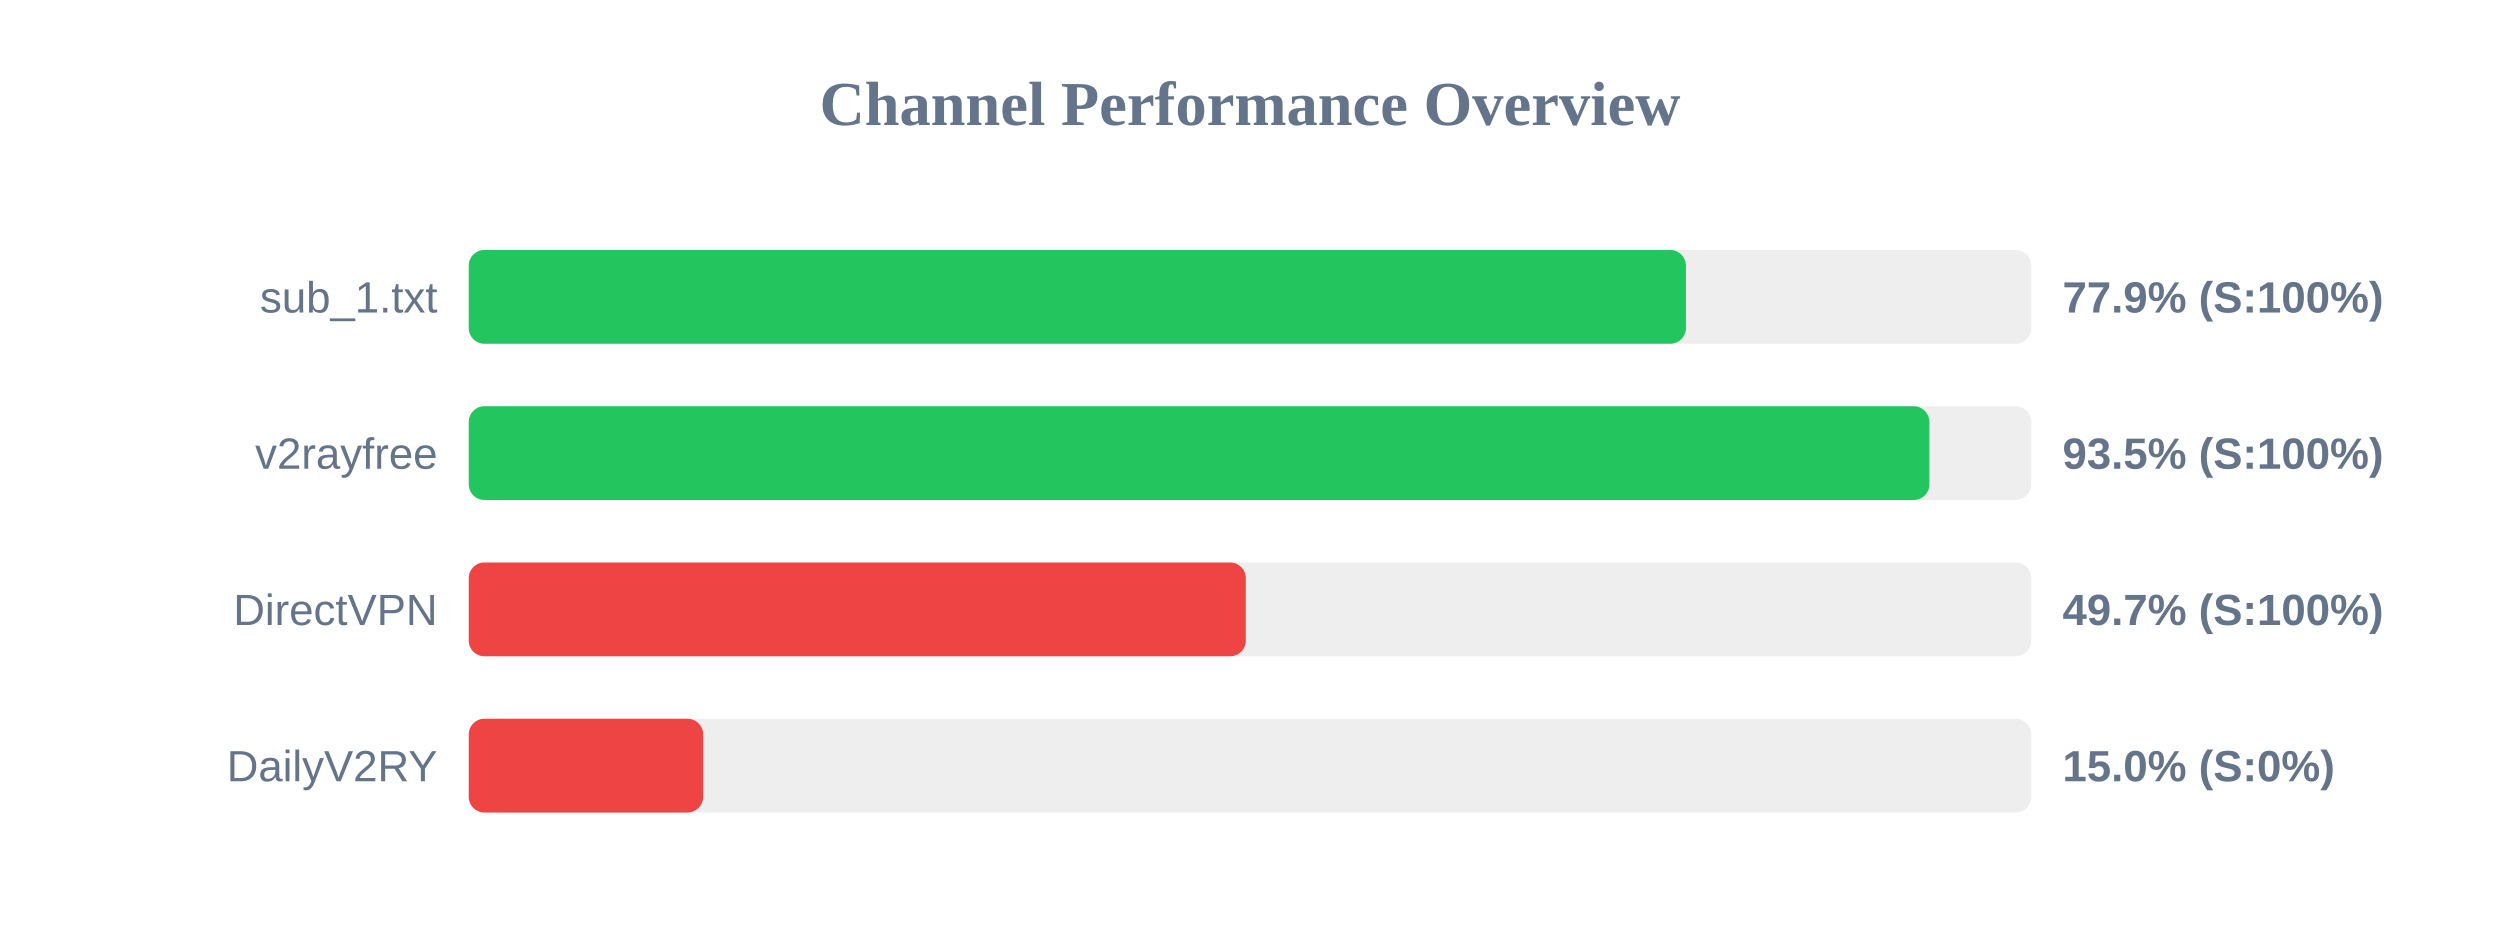
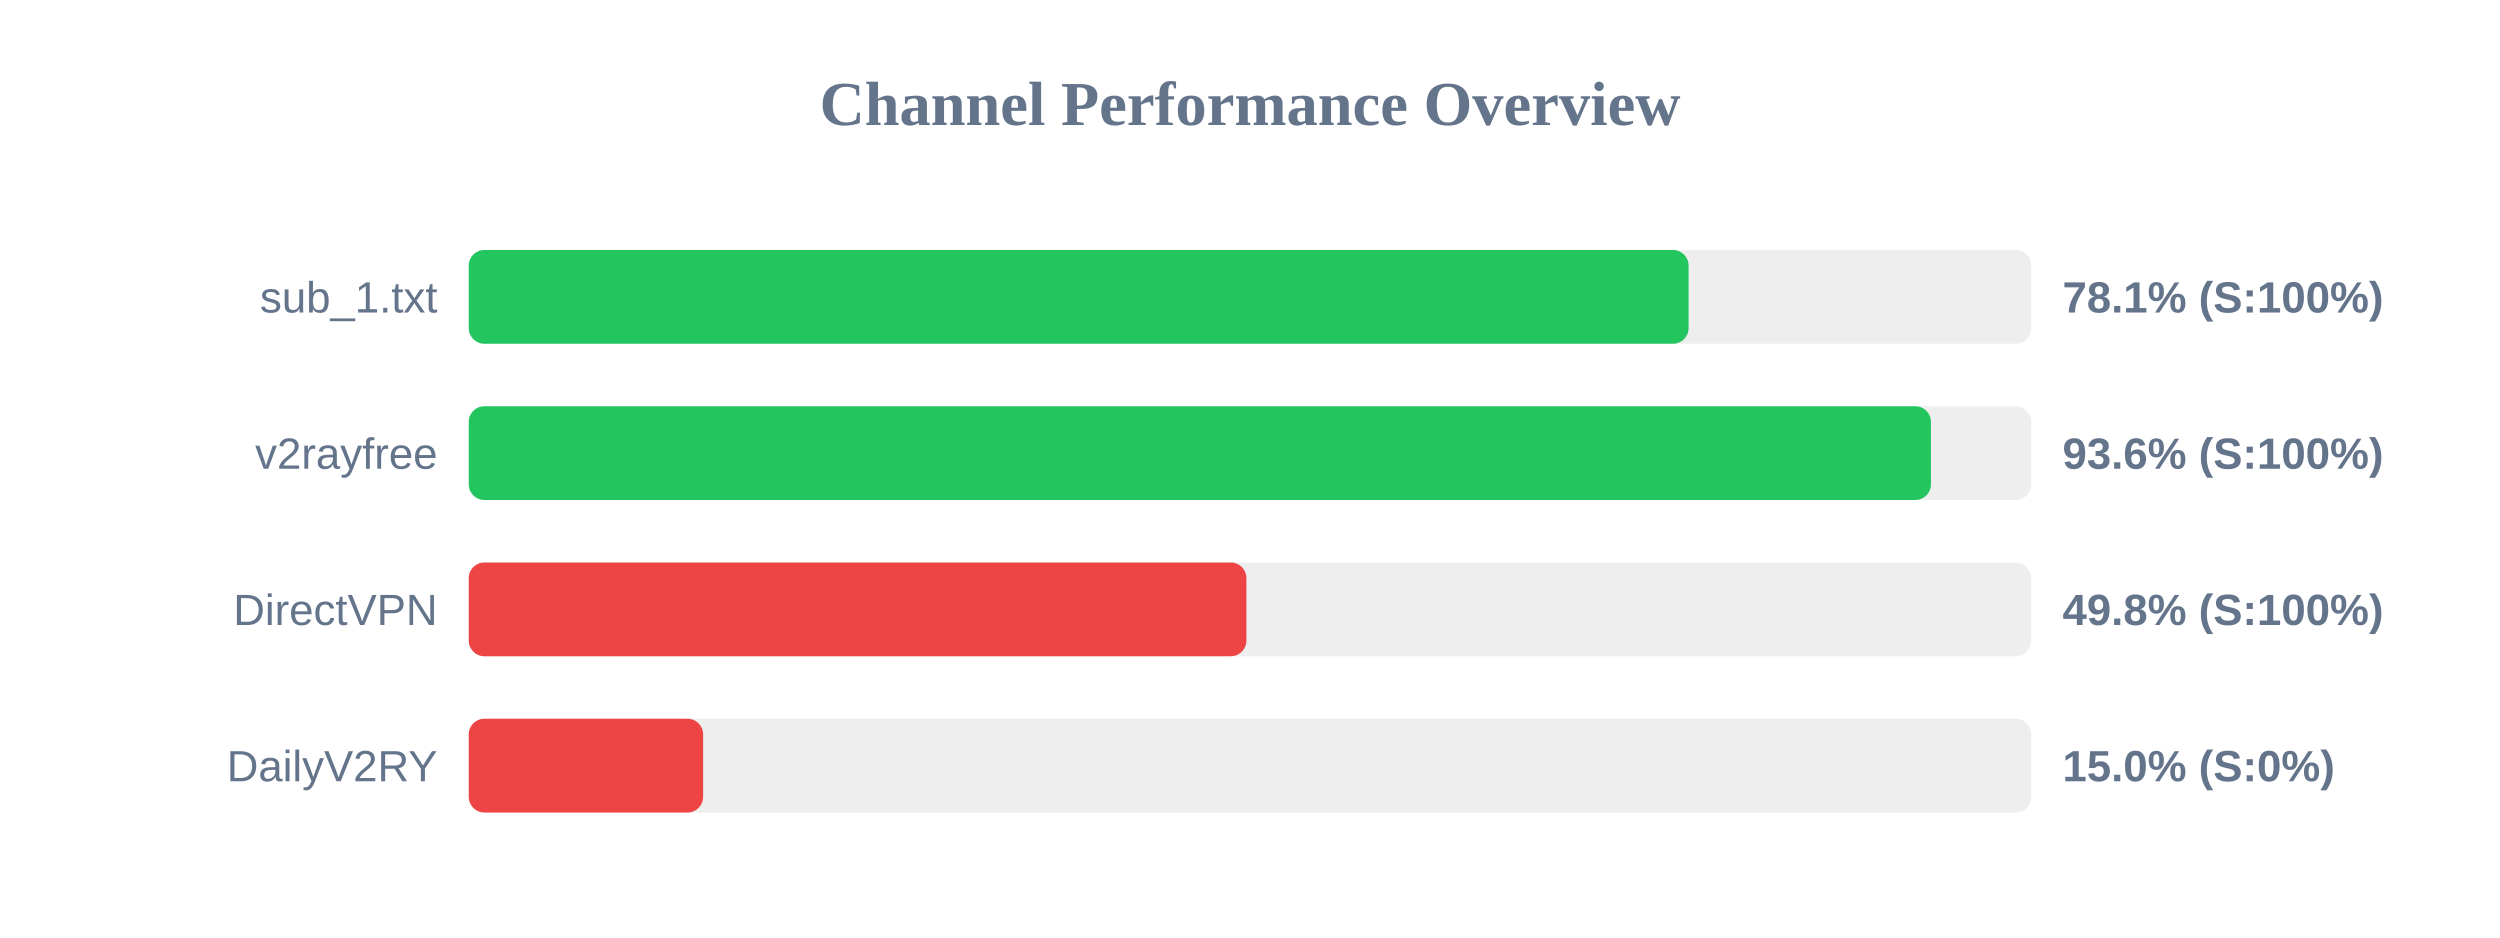
<svg xmlns="http://www.w3.org/2000/svg" width="800" height="300" version="1.1">
  <style>
        .row { font: 14px Arial; fill: #64748b; }
        .score { font: bold 14px Arial; fill: #64748b; }
    </style>
  <text x="400" y="40" text-anchor="middle" font-size="20px" font-weight="bold" fill="#64748b">Channel Performance Overview</text>
  <rect x="150" y="80" width="500" height="30" fill="#eee" rx="5" />
-   <rect x="150" y="80" width="389.5" height="30" fill="#22c55e" rx="5" />
+   <rect x="150" y="80" width="390.35" height="30" fill="#22c55e" rx="5" />
  <text x="140" y="100" text-anchor="end" class="row">sub_1.txt</text>
-   <text x="660" y="100" text-anchor="start" class="score">77.9% (S:100%)</text>
+   <text x="660" y="100" text-anchor="start" class="score">78.1% (S:100%)</text>
  <rect x="150" y="130" width="500" height="30" fill="#eee" rx="5" />
-   <rect x="150" y="130" width="467.4" height="30" fill="#22c55e" rx="5" />
+   <rect x="150" y="130" width="467.9" height="30" fill="#22c55e" rx="5" />
  <text x="140" y="150" text-anchor="end" class="row">v2rayfree</text>
-   <text x="660" y="150" text-anchor="start" class="score">93.5% (S:100%)</text>
+   <text x="660" y="150" text-anchor="start" class="score">93.6% (S:100%)</text>
  <rect x="150" y="180" width="500" height="30" fill="#eee" rx="5" />
-   <rect x="150" y="180" width="248.65" height="30" fill="#ef4444" rx="5" />
+   <rect x="150" y="180" width="248.85" height="30" fill="#ef4444" rx="5" />
  <text x="140" y="200" text-anchor="end" class="row">DirectVPN</text>
-   <text x="660" y="200" text-anchor="start" class="score">49.7% (S:100%)</text>
+   <text x="660" y="200" text-anchor="start" class="score">49.8% (S:100%)</text>
  <rect x="150" y="230" width="500" height="30" fill="#eee" rx="5" />
  <rect x="150" y="230" width="75.0" height="30" fill="#ef4444" rx="5" />
  <text x="140" y="250" text-anchor="end" class="row">DailyV2RY</text>
  <text x="660" y="250" text-anchor="start" class="score">15.0% (S:0%)</text>
</svg>
